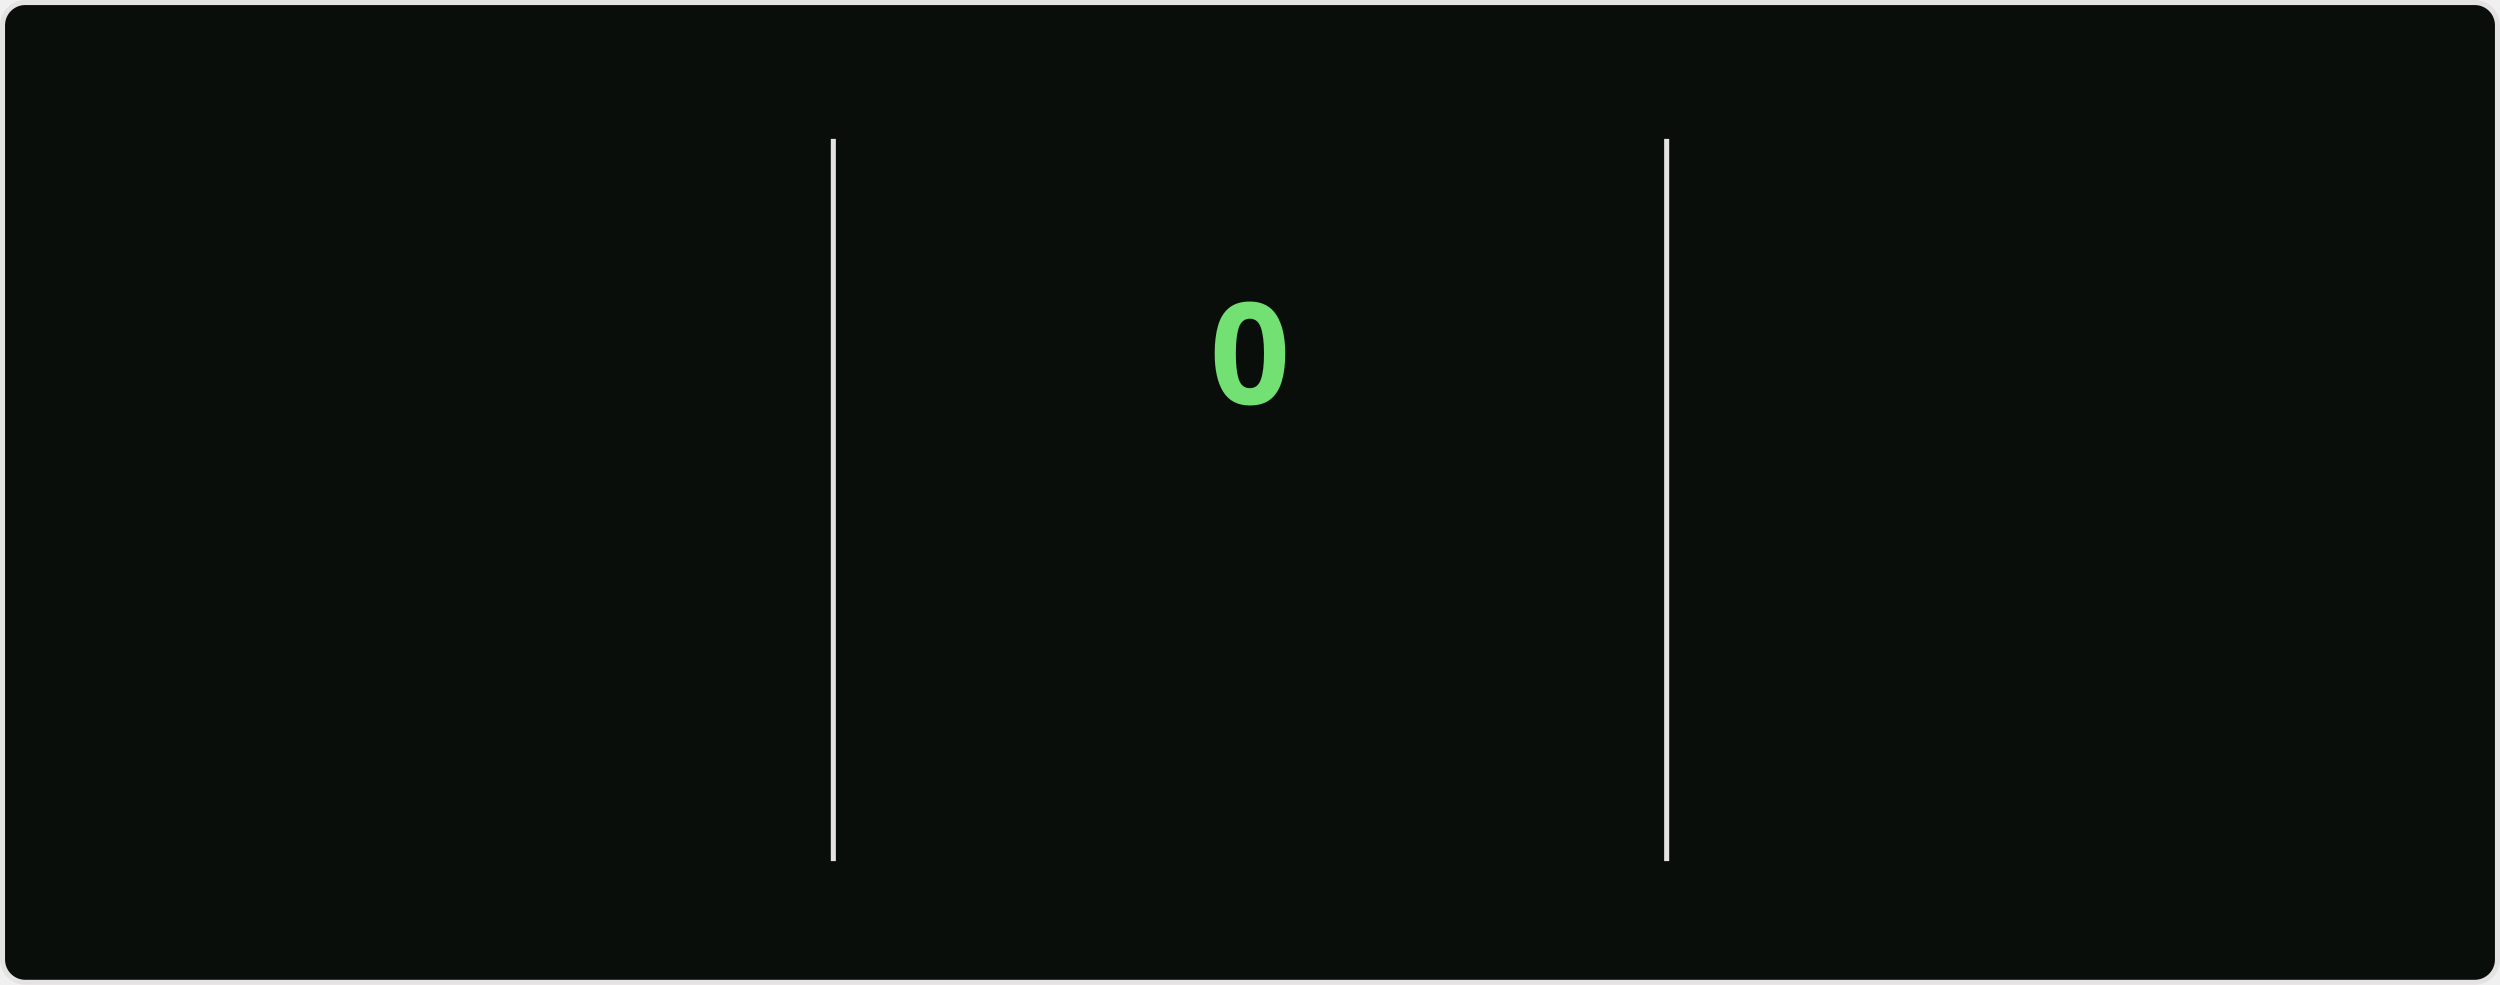
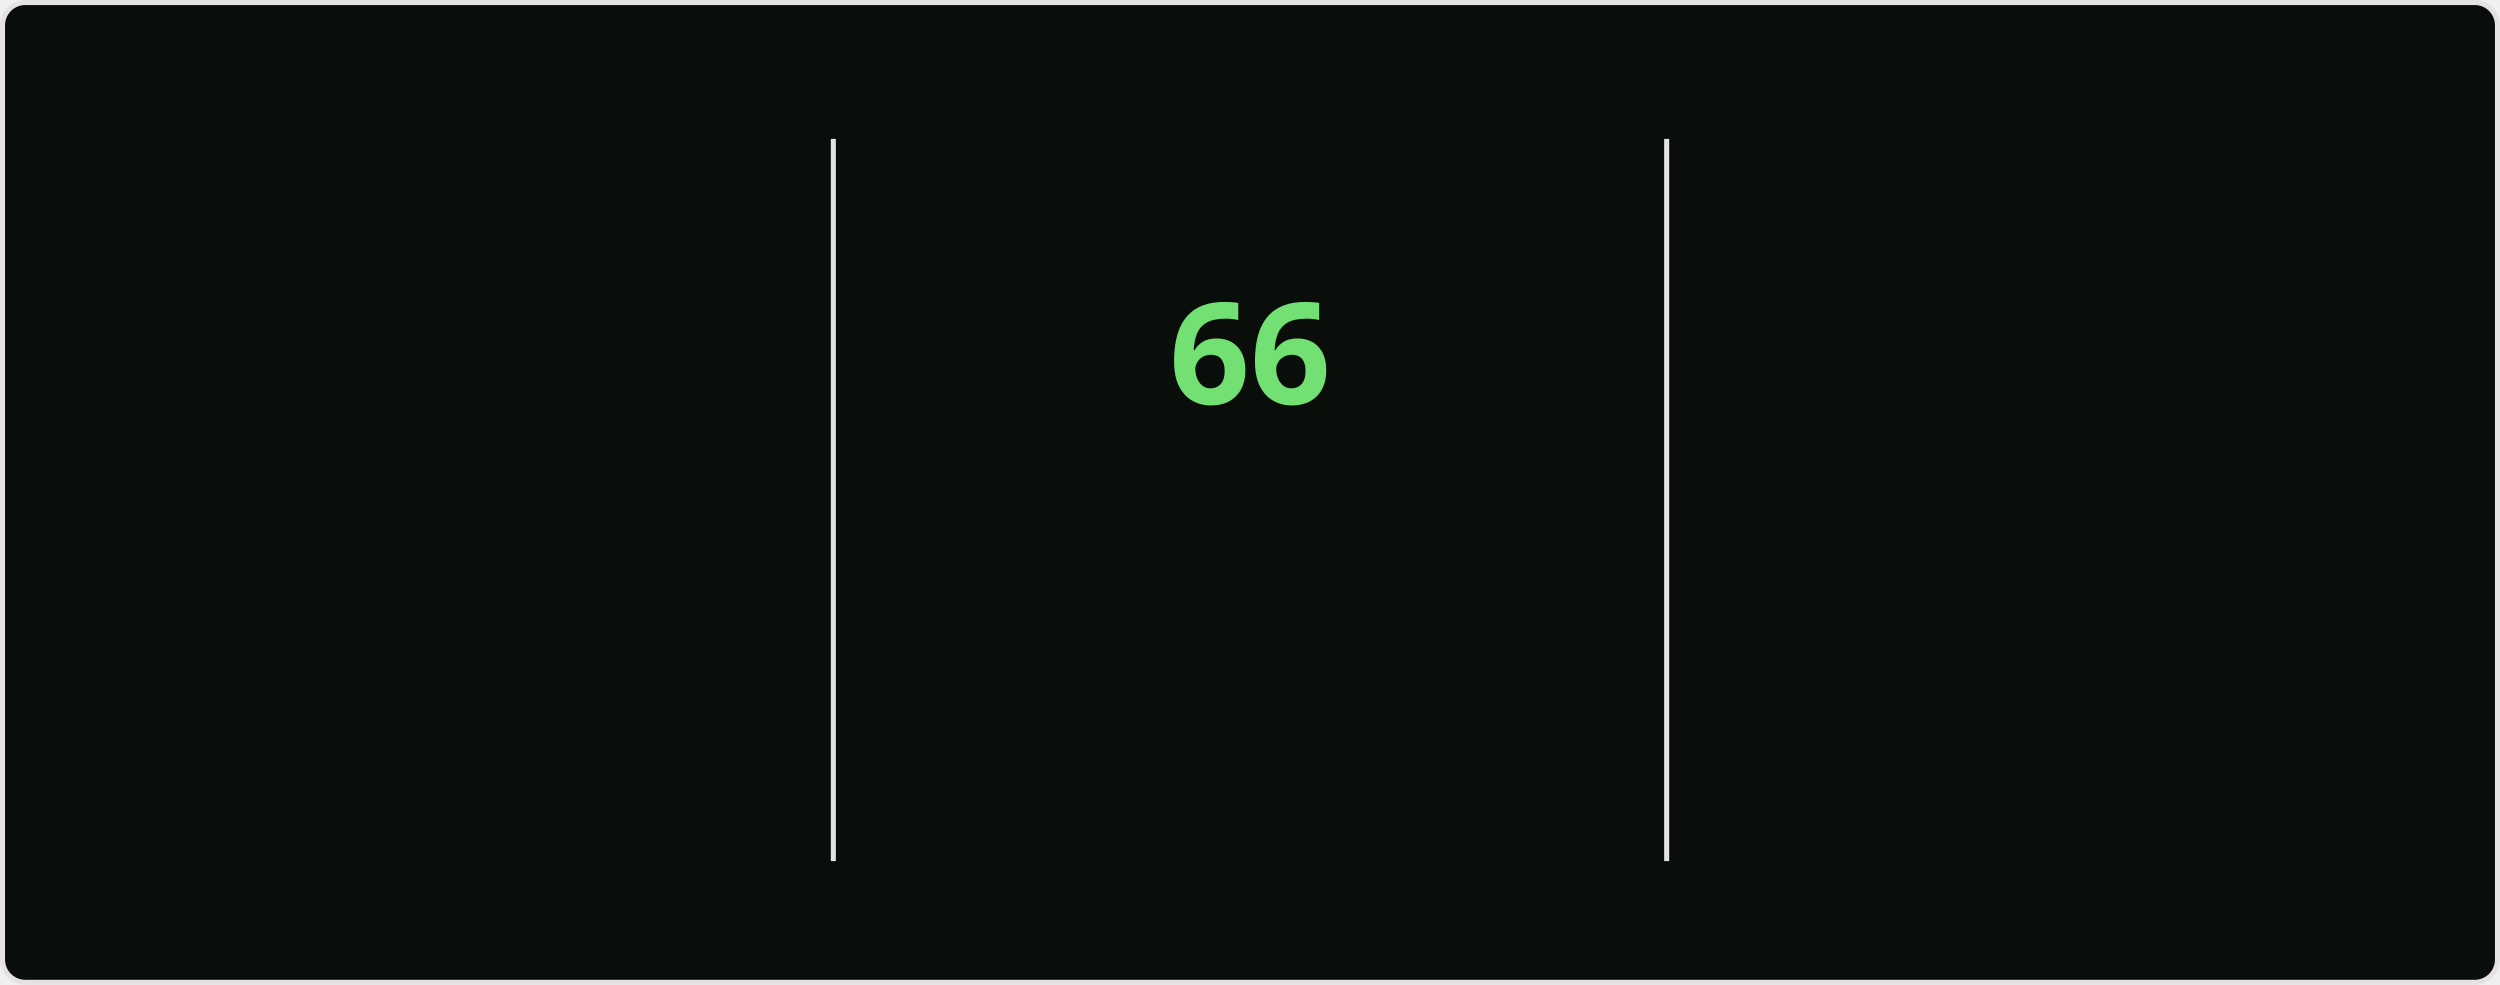
<svg xmlns="http://www.w3.org/2000/svg" style="isolation: isolate" viewBox="0 0 495 195" width="495px" height="195px" direction="ltr">
  <style>
    @keyframes currstreak {
      0% { font-size: 3px; opacity: 0.2; }
      80% { font-size: 34px; opacity: 1; }
      100% { font-size: 28px; opacity: 1; }
    }
    @keyframes fadein {
      0% { opacity: 0; }
      100% { opacity: 1; }
    }
    .big-number {
      font-family: "Segoe UI", Ubuntu, sans-serif;
      font-weight: 700;
      font-size: 28px;
      fill: #bfd5b5;
    }
    .label {
      font-family: "Segoe UI", Ubuntu, sans-serif;
      font-weight: 400;
      font-size: 14px;
      fill: #bfd5b5;
    }
    .range-text {
      font-family: "Segoe UI", Ubuntu, sans-serif;
      font-weight: 400;
      font-size: 12px;
      fill: #8db87a;
    }
    .current-streak-num {
      font-family: "Segoe UI", Ubuntu, sans-serif;
      font-weight: 700;
      font-size: 28px;
      fill: #72e072;
    }</style>
  <defs>
    <clipPath id="outer_rectangle">
      <rect width="495" height="195" rx="4.5" />
    </clipPath>
    <mask id="mask_out_ring_behind_fire">
      <rect width="495" height="195" fill="white" />
      <ellipse id="mask-ellipse" cx="247.5" cy="32" rx="13" ry="18" fill="black" />
    </mask>
  </defs>
  <g clip-path="url(#outer_rectangle)">
    <g style="isolation: isolate">
      <rect fill="#0a0e0a" rx="4.5" x="0.5" y="0.5" width="494" height="194" stroke="#e4e2e2" />
    </g>
    <g style="isolation: isolate">
      <line x1="165" y1="28" x2="165" y2="170" vector-effect="non-scaling-stroke" stroke-width="1" stroke="#e4e2e2" stroke-linejoin="miter" stroke-linecap="square" stroke-miterlimit="3" />
      <line x1="330" y1="28" x2="330" y2="170" vector-effect="non-scaling-stroke" stroke-width="1" stroke="#e4e2e2" stroke-linejoin="miter" stroke-linecap="square" stroke-miterlimit="3" />
    </g>
    <g style="isolation: isolate">
      <g transform="translate(82.5, 48)">
        <text x="0" y="32" stroke-width="0" text-anchor="middle" class="big-number" style="opacity: 0; animation: fadein 0.5s linear forwards 0.6s">
            5.9K
          </text>
      </g>
      <g transform="translate(82.5, 84)">
        <text x="0" y="32" stroke-width="0" text-anchor="middle" class="label" style="opacity: 0; animation: fadein 0.5s linear forwards 0.7s">
            Total Contributions
          </text>
      </g>
      <g transform="translate(82.5, 114)">
        <text x="0" y="32" stroke-width="0" text-anchor="middle" class="range-text" style="opacity: 0; animation: fadein 0.5s linear forwards 0.8s">
            Sep 14 - Present
          </text>
      </g>
    </g>
    <g style="isolation: isolate">
      <g mask="url(#mask_out_ring_behind_fire)">
        <circle cx="247.5" cy="71" r="40" fill="none" stroke="#bfd5b5" stroke-width="5" style="opacity: 0; animation: fadein 0.5s linear forwards 0.4s" />
      </g>
      <g transform="translate(247.5, 19.5)" stroke-opacity="0" style="opacity: 0; animation: fadein 0.5s linear forwards 0.6s">
        <path d="M -12 -0.5 L 15 -0.5 L 15 23.5 L -12 23.5 L -12 -0.5 Z" fill="none" />
        <path d="M 1.5 0.67 C 1.5 0.67 2.24 3.32 2.24 5.47 C 2.24 7.53 0.89 9.2 -1.17 9.2 C -3.23 9.2 -4.79 7.53 -4.79 5.47 L -4.76 5.11 C -6.78 7.51 -8 10.62 -8 13.99 C -8 18.41 -4.42 22 0 22 C 4.42 22 8 18.41 8 13.99 C 8 8.6 5.41 3.79 1.5 0.67 Z M -0.29 19 C -2.07 19 -3.51 17.6 -3.51 15.86 C -3.51 14.24 -2.46 13.1 -0.7 12.74 C 1.07 12.38 2.9 11.53 3.92 10.16 C 4.31 11.45 4.51 12.81 4.51 14.2 C 4.51 16.85 2.36 19 -0.29 19 Z" fill="#bfd5b5" stroke-opacity="0" />
      </g>
      <g transform="translate(247.5, 48)">
        <text x="0" y="32" stroke-width="0" text-anchor="middle" class="current-streak-num" style="animation: currstreak 0.6s linear forwards">
-             0
+             66
          </text>
      </g>
      <g transform="translate(247.5, 108)">
        <text x="0" y="32" stroke-width="0" text-anchor="middle" class="label" style="opacity: 0; animation: fadein 0.5s linear forwards 0.9s">
            Current Streak
          </text>
      </g>
      <g transform="translate(247.5, 145)">
        <text x="0" y="21" stroke-width="0" text-anchor="middle" class="range-text" style="opacity: 0; animation: fadein 0.5s linear forwards 0.9s">
-             0 days
+             Jul 12 - Sep 15
          </text>
      </g>
    </g>
    <g style="isolation: isolate">
      <g transform="translate(412.5, 48)">
        <text x="0" y="32" stroke-width="0" text-anchor="middle" class="big-number" style="opacity: 0; animation: fadein 0.5s linear forwards 1.2s">
-             65
+             66
          </text>
      </g>
      <g transform="translate(412.5, 84)">
        <text x="0" y="32" stroke-width="0" text-anchor="middle" class="label" style="opacity: 0; animation: fadein 0.5s linear forwards 1.3s">
            Longest Streak
          </text>
      </g>
      <g transform="translate(412.5, 114)">
        <text x="0" y="32" stroke-width="0" text-anchor="middle" class="range-text" style="opacity: 0; animation: fadein 0.5s linear forwards 1.4s">
-             Jul 12 - Sep 14
+             Jul 12 - Sep 15
          </text>
      </g>
    </g>
  </g>
</svg>
